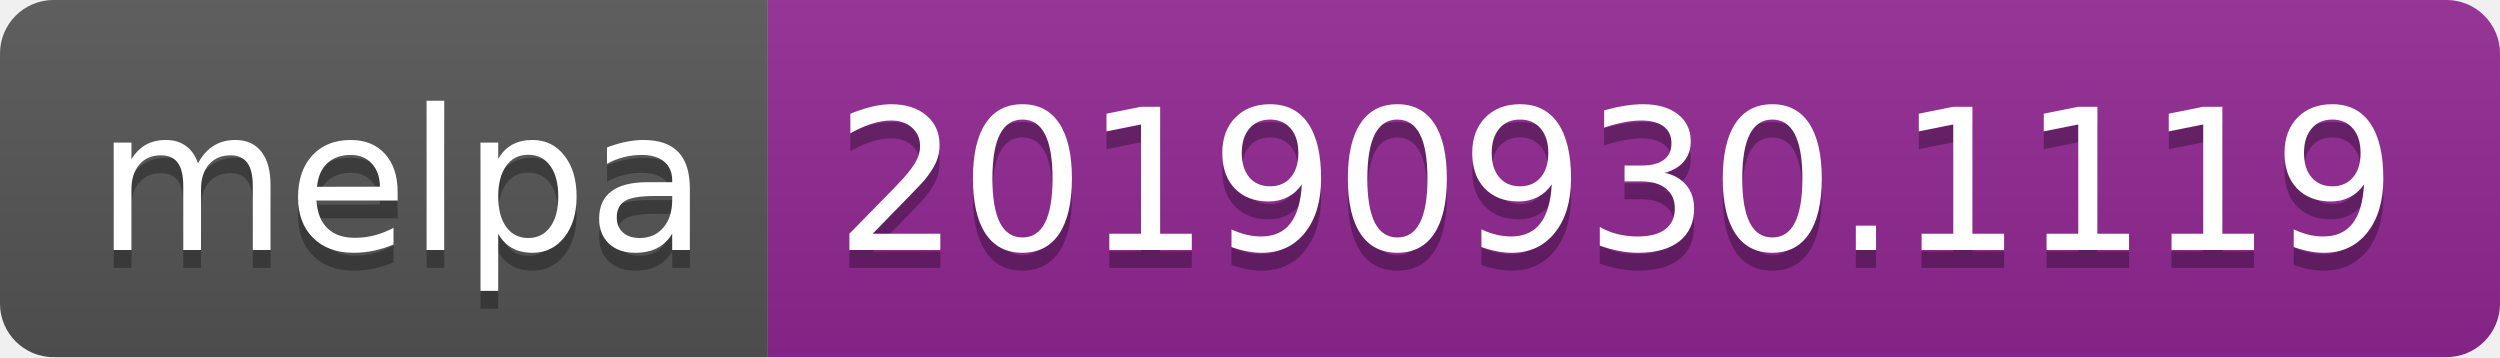
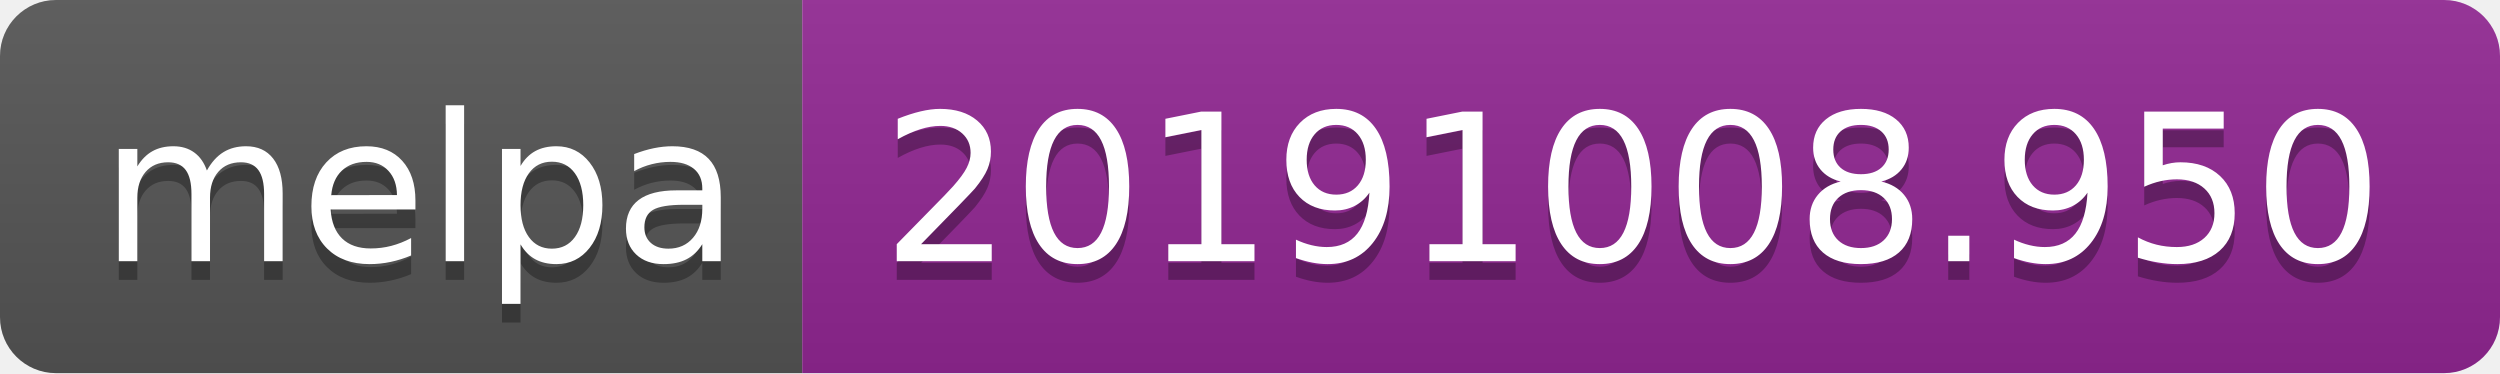
- <svg xmlns="http://www.w3.org/2000/svg" width="140" height="20">
+ <svg xmlns="http://www.w3.org/2000/svg" width="134" height="20">
  <linearGradient id="b" x2="0" y2="100%">
    <stop offset="0" stop-color="#bbb" stop-opacity=".1" />
    <stop offset="1" stop-opacity=".1" />
  </linearGradient>
  <clipPath id="a">
-     <rect width="140" height="20" rx="3" fill="#fff" />
+     <rect width="134" height="20" rx="3" fill="#fff" />
  </clipPath>
  <g clip-path="url(#a)">
    <path fill="#555" d="M0 0h43v20H0z" />
-     <path fill="#922793" d="M43 0h97v20H43z" />
-     <path fill="url(#b)" d="M0 0h140v20H0z" />
+     <path fill="#922793" d="M43 0h91v20H43z" />
+     <path fill="url(#b)" d="M0 0h134v20H0z" />
  </g>
  <g fill="#fff" text-anchor="middle" font-family="DejaVu Sans,Verdana,Geneva,sans-serif" font-size="110">
    <text x="225" y="150" fill="#010101" fill-opacity=".3" transform="scale(.1)" textLength="330">melpa</text>
    <text x="225" y="140" transform="scale(.1)" textLength="330">melpa</text>
-     <text x="905" y="150" fill="#010101" fill-opacity=".3" transform="scale(.1)" textLength="870">20190930.1119</text>
-     <text x="905" y="140" transform="scale(.1)" textLength="870">20190930.1119</text>
+     <text x="875" y="150" fill="#010101" fill-opacity=".3" transform="scale(.1)" textLength="810">20191008.950</text>
+     <text x="875" y="140" transform="scale(.1)" textLength="810">20191008.950</text>
  </g>
</svg>
